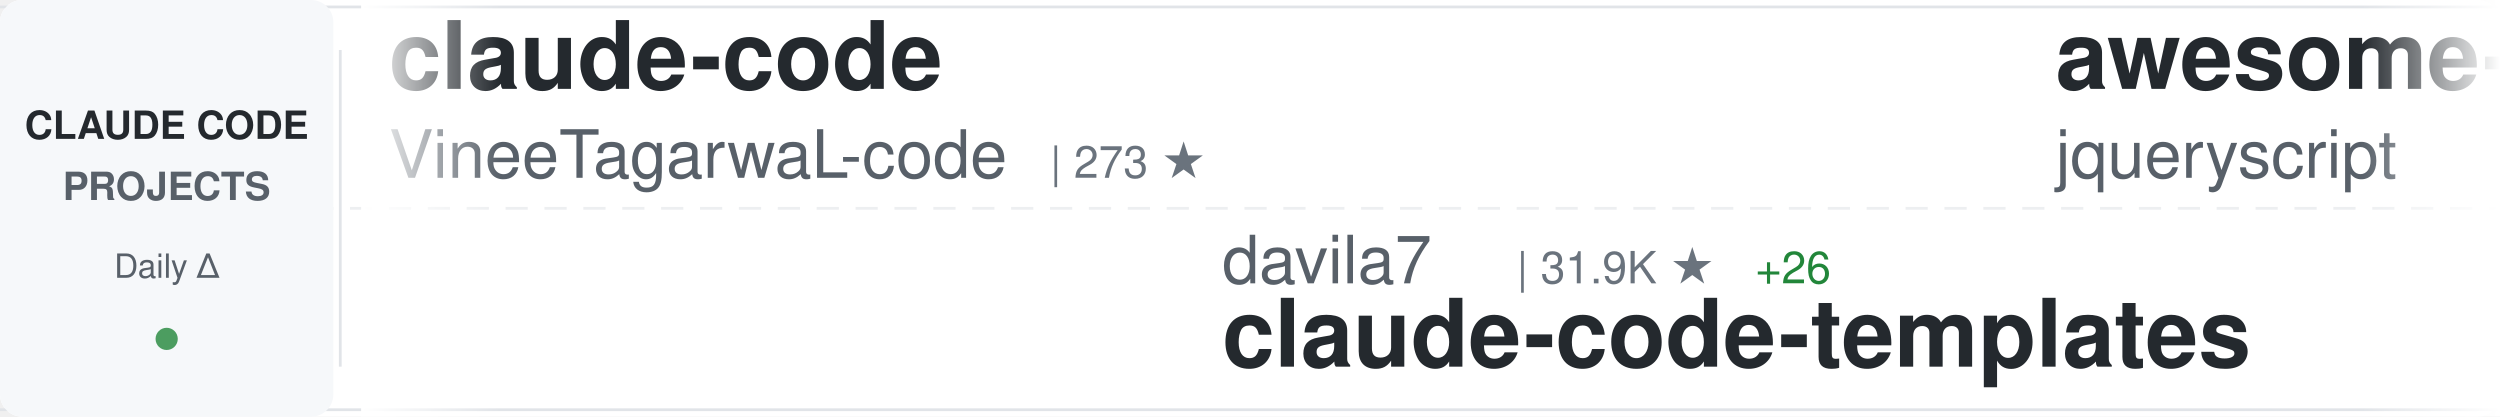
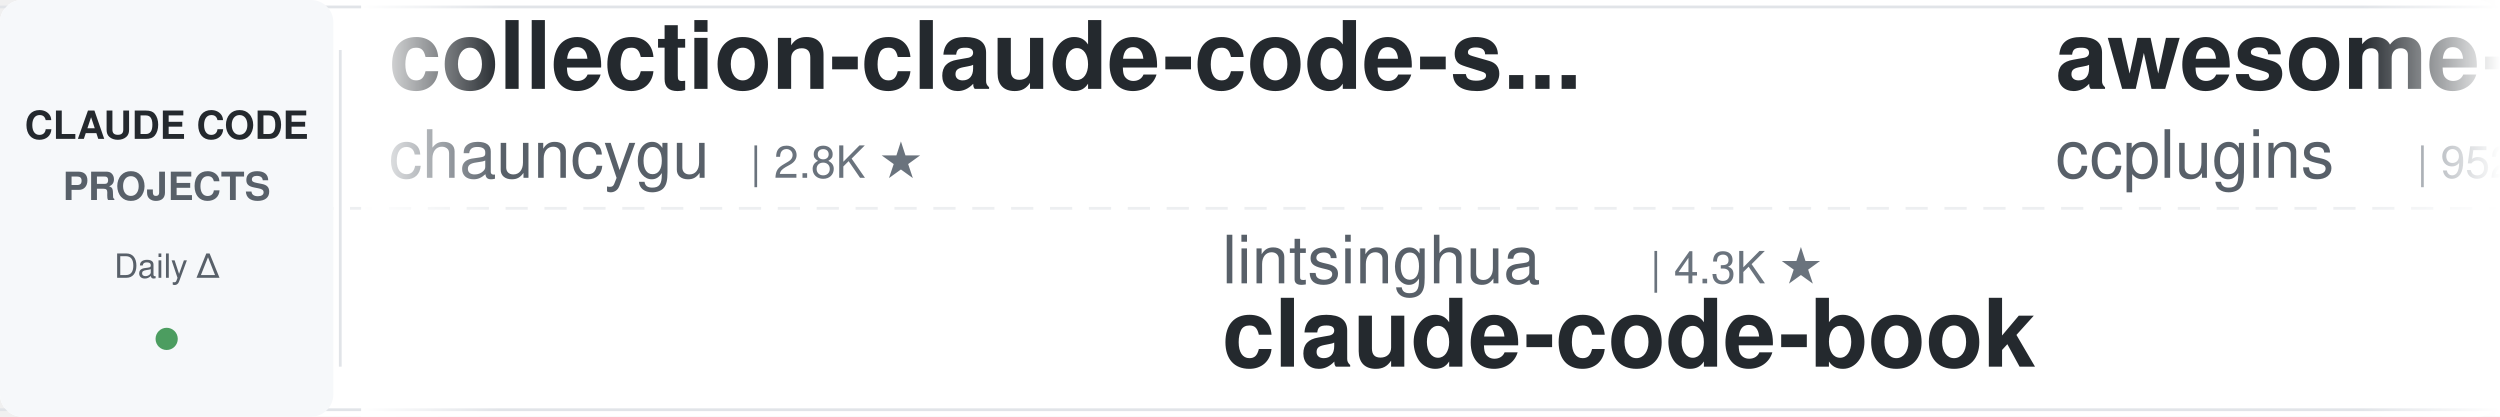
<svg xmlns="http://www.w3.org/2000/svg" width="900" height="150">
  <defs>
    <linearGradient id="awesomeLeftFade" x1="0%" y1="0%" x2="100%" y2="0%">
      <stop offset="0%" style="stop-color:#ffffff;stop-opacity:1" />
      <stop offset="100%" style="stop-color:#ffffff;stop-opacity:0" />
    </linearGradient>
    <linearGradient id="awesomeRightFade" x1="0%" y1="0%" x2="100%" y2="0%">
      <stop offset="0%" style="stop-color:#ffffff;stop-opacity:0" />
      <stop offset="100%" style="stop-color:#ffffff;stop-opacity:1" />
    </linearGradient>
  </defs>
  <rect width="900" height="150" fill="#ffffff" rx="8" />
  <rect x="0" y="2" width="900" height="1" fill="#e1e4e8" />
  <rect x="0" y="147" width="900" height="1" fill="#e1e4e8" />
  <line x1="0" y1="75" x2="900" y2="75" stroke="#e1e4e8" stroke-width="1" stroke-dasharray="8 6" opacity="0.6" />
  <rect x="0" y="0" width="120" height="150" fill="#f6f8fa" rx="8" />
  <text x="60" y="50" font-family="-apple-system, BlinkMacSystemFont, 'Segoe UI', Helvetica, Arial, sans-serif" font-size="14" font-weight="600" fill="#24292e" text-anchor="middle">CLAUDE CODE</text>
  <text x="60" y="72" font-family="-apple-system, BlinkMacSystemFont, 'Segoe UI', Helvetica, Arial, sans-serif" font-size="14" font-weight="600" fill="#586069" text-anchor="middle">PROJECTS</text>
  <text x="60" y="100" font-family="-apple-system, BlinkMacSystemFont, 'Segoe UI', Helvetica, Arial, sans-serif" font-size="12" font-weight="500" fill="#586069" text-anchor="middle">Daily Δ</text>
  <circle cx="60" cy="122" r="4" fill="#22863a" opacity="0.8" />
  <rect x="122" y="18" width="1" height="114" fill="#e1e4e8" />
  <clipPath id="awesomeTickerClip">
    <rect x="130" y="0" width="770" height="150" />
  </clipPath>
  <g clip-path="url(#awesomeTickerClip)">
    <g id="awesomeTickerItems">
      <animateTransform attributeName="transform" attributeType="XML" type="translate" from="0 0" to="-3000 0" dur="54s" repeatCount="indefinite" />
      <g transform="translate(0, 0)">
-         <text x="140" y="32" font-family="-apple-system, BlinkMacSystemFont, 'Segoe UI', Helvetica, Arial, sans-serif" font-size="34" font-weight="600" fill="#24292e">claude-code</text>
-         <text x="140" y="64" font-family="-apple-system, BlinkMacSystemFont, 'Segoe UI', Helvetica, Arial, sans-serif" font-size="24" font-weight="400" fill="#586069">VineeTagarwaL-code</text>
-         <text x="378" y="64" font-family="-apple-system, BlinkMacSystemFont, 'Segoe UI', Helvetica, Arial, sans-serif" font-size="16" font-weight="500" fill="#6a737d">| 273 ★</text>
+         <text x="140" y="32" font-family="-apple-system, BlinkMacSystemFont, 'Segoe UI', Helvetica, Arial, sans-serif" font-size="34" font-weight="600" fill="#24292e">collection-claude-code-s...</text>
+         <text x="140" y="64" font-family="-apple-system, BlinkMacSystemFont, 'Segoe UI', Helvetica, Arial, sans-serif" font-size="24" font-weight="400" fill="#586069">chauncygu</text>
+         <text x="270" y="64" font-family="-apple-system, BlinkMacSystemFont, 'Segoe UI', Helvetica, Arial, sans-serif" font-size="16" font-weight="500" fill="#6a737d">| 2.8K ★</text>
      </g>
      <g transform="translate(300, 0)">
-         <text x="140" y="102" font-family="-apple-system, BlinkMacSystemFont, 'Segoe UI', Helvetica, Arial, sans-serif" font-size="24" font-weight="400" fill="#586069">davila7</text>
-         <text x="246" y="102" font-family="-apple-system, BlinkMacSystemFont, 'Segoe UI', Helvetica, Arial, sans-serif" font-size="16" font-weight="500" fill="#6a737d">| 31.9K ★</text>
-         <text x="332" y="102" font-family="-apple-system, BlinkMacSystemFont, 'Segoe UI', Helvetica, Arial, sans-serif" font-size="16" font-weight="500" fill="#22863a"> +26</text>
-         <text x="140" y="132" font-family="-apple-system, BlinkMacSystemFont, 'Segoe UI', Helvetica, Arial, sans-serif" font-size="34" font-weight="600" fill="#24292e">claude-code-templates</text>
+         <text x="140" y="102" font-family="-apple-system, BlinkMacSystemFont, 'Segoe UI', Helvetica, Arial, sans-serif" font-size="24" font-weight="400" fill="#586069">lintsinghua</text>
+         <text x="294" y="102" font-family="-apple-system, BlinkMacSystemFont, 'Segoe UI', Helvetica, Arial, sans-serif" font-size="16" font-weight="500" fill="#6a737d">| 4.3K ★</text>
+         <text x="140" y="132" font-family="-apple-system, BlinkMacSystemFont, 'Segoe UI', Helvetica, Arial, sans-serif" font-size="34" font-weight="600" fill="#24292e">claude-code-book</text>
      </g>
      <g transform="translate(600, 0)">
-         <text x="140" y="32" font-family="-apple-system, BlinkMacSystemFont, 'Segoe UI', Helvetica, Arial, sans-serif" font-size="34" font-weight="600" fill="#24292e">awesome-claude-code</text>
-         <text x="140" y="64" font-family="-apple-system, BlinkMacSystemFont, 'Segoe UI', Helvetica, Arial, sans-serif" font-size="24" font-weight="400" fill="#586069">jqueryscript</text>
-         <text x="306" y="64" font-family="-apple-system, BlinkMacSystemFont, 'Segoe UI', Helvetica, Arial, sans-serif" font-size="16" font-weight="500" fill="#6a737d">| 517 ★</text>
+         <text x="140" y="32" font-family="-apple-system, BlinkMacSystemFont, 'Segoe UI', Helvetica, Arial, sans-serif" font-size="34" font-weight="600" fill="#24292e">awesome-claude-code-plug...</text>
+         <text x="140" y="64" font-family="-apple-system, BlinkMacSystemFont, 'Segoe UI', Helvetica, Arial, sans-serif" font-size="24" font-weight="400" fill="#586069">ccplugins</text>
+         <text x="270" y="64" font-family="-apple-system, BlinkMacSystemFont, 'Segoe UI', Helvetica, Arial, sans-serif" font-size="16" font-weight="500" fill="#6a737d">| 952 ★</text>
      </g>
      <g transform="translate(900, 0)">
-         <text x="140" y="102" font-family="-apple-system, BlinkMacSystemFont, 'Segoe UI', Helvetica, Arial, sans-serif" font-size="24" font-weight="400" fill="#586069">alejandrobalderas</text>
-         <text x="366" y="102" font-family="-apple-system, BlinkMacSystemFont, 'Segoe UI', Helvetica, Arial, sans-serif" font-size="16" font-weight="500" fill="#6a737d">| 2.9K ★</text>
-         <text x="140" y="132" font-family="-apple-system, BlinkMacSystemFont, 'Segoe UI', Helvetica, Arial, sans-serif" font-size="34" font-weight="600" fill="#24292e">claude-code-from-source</text>
+         <text x="140" y="102" font-family="-apple-system, BlinkMacSystemFont, 'Segoe UI', Helvetica, Arial, sans-serif" font-size="24" font-weight="400" fill="#586069">musistudio</text>
+         <text x="282" y="102" font-family="-apple-system, BlinkMacSystemFont, 'Segoe UI', Helvetica, Arial, sans-serif" font-size="16" font-weight="500" fill="#6a737d">| 37.4K ★</text>
+         <text x="140" y="132" font-family="-apple-system, BlinkMacSystemFont, 'Segoe UI', Helvetica, Arial, sans-serif" font-size="34" font-weight="600" fill="#24292e">claude-code-router</text>
      </g>
      <g transform="translate(1200, 0)">
-         <text x="140" y="32" font-family="-apple-system, BlinkMacSystemFont, 'Segoe UI', Helvetica, Arial, sans-serif" font-size="34" font-weight="600" fill="#24292e">ClaudeCode-Portable</text>
-         <text x="140" y="64" font-family="-apple-system, BlinkMacSystemFont, 'Segoe UI', Helvetica, Arial, sans-serif" font-size="24" font-weight="400" fill="#586069">techjarves</text>
-         <text x="282" y="64" font-family="-apple-system, BlinkMacSystemFont, 'Segoe UI', Helvetica, Arial, sans-serif" font-size="16" font-weight="500" fill="#6a737d">| 1.5K ★</text>
+         <text x="140" y="32" font-family="-apple-system, BlinkMacSystemFont, 'Segoe UI', Helvetica, Arial, sans-serif" font-size="34" font-weight="600" fill="#24292e">claude-code-action</text>
+         <text x="140" y="64" font-family="-apple-system, BlinkMacSystemFont, 'Segoe UI', Helvetica, Arial, sans-serif" font-size="24" font-weight="400" fill="#586069">anthropics</text>
+         <text x="282" y="64" font-family="-apple-system, BlinkMacSystemFont, 'Segoe UI', Helvetica, Arial, sans-serif" font-size="16" font-weight="500" fill="#6a737d">| 9.1K ★</text>
+         <text x="359" y="64" font-family="-apple-system, BlinkMacSystemFont, 'Segoe UI', Helvetica, Arial, sans-serif" font-size="16" font-weight="500" fill="#22863a"> +48</text>
      </g>
      <g transform="translate(1500, 0)">
-         <text x="140" y="102" font-family="-apple-system, BlinkMacSystemFont, 'Segoe UI', Helvetica, Arial, sans-serif" font-size="24" font-weight="400" fill="#586069">OrcaWhisper</text>
-         <text x="294" y="102" font-family="-apple-system, BlinkMacSystemFont, 'Segoe UI', Helvetica, Arial, sans-serif" font-size="16" font-weight="500" fill="#6a737d">| 101 ★</text>
-         <text x="140" y="132" font-family="-apple-system, BlinkMacSystemFont, 'Segoe UI', Helvetica, Arial, sans-serif" font-size="34" font-weight="600" fill="#24292e">Claude-Code</text>
+         <text x="140" y="102" font-family="-apple-system, BlinkMacSystemFont, 'Segoe UI', Helvetica, Arial, sans-serif" font-size="24" font-weight="400" fill="#586069">wanshuiyin</text>
+         <text x="282" y="102" font-family="-apple-system, BlinkMacSystemFont, 'Segoe UI', Helvetica, Arial, sans-serif" font-size="16" font-weight="500" fill="#6a737d">| 16.7K ★</text>
+         <text x="368" y="102" font-family="-apple-system, BlinkMacSystemFont, 'Segoe UI', Helvetica, Arial, sans-serif" font-size="16" font-weight="500" fill="#22863a"> +5</text>
+         <text x="140" y="132" font-family="-apple-system, BlinkMacSystemFont, 'Segoe UI', Helvetica, Arial, sans-serif" font-size="34" font-weight="600" fill="#24292e">Auto-claude-code-researc...</text>
      </g>
      <g transform="translate(1800, 0)">
-         <text x="140" y="32" font-family="-apple-system, BlinkMacSystemFont, 'Segoe UI', Helvetica, Arial, sans-serif" font-size="34" font-weight="600" fill="#24292e">claude-code-source</text>
-         <text x="140" y="64" font-family="-apple-system, BlinkMacSystemFont, 'Segoe UI', Helvetica, Arial, sans-serif" font-size="24" font-weight="400" fill="#586069">AprilNEA</text>
-         <text x="258" y="64" font-family="-apple-system, BlinkMacSystemFont, 'Segoe UI', Helvetica, Arial, sans-serif" font-size="16" font-weight="500" fill="#6a737d">| 391 ★</text>
+         <text x="140" y="32" font-family="-apple-system, BlinkMacSystemFont, 'Segoe UI', Helvetica, Arial, sans-serif" font-size="34" font-weight="600" fill="#24292e">claude-code-proxy</text>
+         <text x="140" y="64" font-family="-apple-system, BlinkMacSystemFont, 'Segoe UI', Helvetica, Arial, sans-serif" font-size="24" font-weight="400" fill="#586069">fuergaosi233</text>
+         <text x="306" y="64" font-family="-apple-system, BlinkMacSystemFont, 'Segoe UI', Helvetica, Arial, sans-serif" font-size="16" font-weight="500" fill="#6a737d">| 2.8K ★</text>
      </g>
      <g transform="translate(2100, 0)">
-         <text x="140" y="102" font-family="-apple-system, BlinkMacSystemFont, 'Segoe UI', Helvetica, Arial, sans-serif" font-size="24" font-weight="400" fill="#586069">feiskyer</text>
-         <text x="258" y="102" font-family="-apple-system, BlinkMacSystemFont, 'Segoe UI', Helvetica, Arial, sans-serif" font-size="16" font-weight="500" fill="#6a737d">| 1.7K ★</text>
-         <text x="140" y="132" font-family="-apple-system, BlinkMacSystemFont, 'Segoe UI', Helvetica, Arial, sans-serif" font-size="34" font-weight="600" fill="#24292e">claude-code-settings</text>
+         <text x="140" y="102" font-family="-apple-system, BlinkMacSystemFont, 'Segoe UI', Helvetica, Arial, sans-serif" font-size="24" font-weight="400" fill="#586069">Yuyz0112</text>
+         <text x="258" y="102" font-family="-apple-system, BlinkMacSystemFont, 'Segoe UI', Helvetica, Arial, sans-serif" font-size="16" font-weight="500" fill="#6a737d">| 2.4K ★</text>
+         <text x="140" y="132" font-family="-apple-system, BlinkMacSystemFont, 'Segoe UI', Helvetica, Arial, sans-serif" font-size="34" font-weight="600" fill="#24292e">claude-code-reverse</text>
      </g>
      <g transform="translate(2400, 0)">
-         <text x="140" y="32" font-family="-apple-system, BlinkMacSystemFont, 'Segoe UI', Helvetica, Arial, sans-serif" font-size="34" font-weight="600" fill="#24292e">claude-code-tudou</text>
-         <text x="140" y="64" font-family="-apple-system, BlinkMacSystemFont, 'Segoe UI', Helvetica, Arial, sans-serif" font-size="24" font-weight="400" fill="#586069">AICoderTudou</text>
-         <text x="306" y="64" font-family="-apple-system, BlinkMacSystemFont, 'Segoe UI', Helvetica, Arial, sans-serif" font-size="16" font-weight="500" fill="#6a737d">| 494 ★</text>
+         <text x="140" y="32" font-family="-apple-system, BlinkMacSystemFont, 'Segoe UI', Helvetica, Arial, sans-serif" font-size="34" font-weight="600" fill="#24292e">claude-code</text>
+         <text x="140" y="64" font-family="-apple-system, BlinkMacSystemFont, 'Segoe UI', Helvetica, Arial, sans-serif" font-size="24" font-weight="400" fill="#586069">anthropics</text>
+         <text x="282" y="64" font-family="-apple-system, BlinkMacSystemFont, 'Segoe UI', Helvetica, Arial, sans-serif" font-size="16" font-weight="500" fill="#6a737d">| 148.2K ★</text>
+         <text x="377" y="64" font-family="-apple-system, BlinkMacSystemFont, 'Segoe UI', Helvetica, Arial, sans-serif" font-size="16" font-weight="500" fill="#22863a"> +17</text>
      </g>
      <g transform="translate(2700, 0)">
-         <text x="140" y="102" font-family="-apple-system, BlinkMacSystemFont, 'Segoe UI', Helvetica, Arial, sans-serif" font-size="24" font-weight="400" fill="#586069">Donchitos</text>
-         <text x="270" y="102" font-family="-apple-system, BlinkMacSystemFont, 'Segoe UI', Helvetica, Arial, sans-serif" font-size="16" font-weight="500" fill="#6a737d">| 25.4K ★</text>
-         <text x="356" y="102" font-family="-apple-system, BlinkMacSystemFont, 'Segoe UI', Helvetica, Arial, sans-serif" font-size="16" font-weight="500" fill="#22863a"> +3</text>
-         <text x="140" y="132" font-family="-apple-system, BlinkMacSystemFont, 'Segoe UI', Helvetica, Arial, sans-serif" font-size="34" font-weight="600" fill="#24292e">Claude-Code-Game-Studios</text>
+         <text x="140" y="102" font-family="-apple-system, BlinkMacSystemFont, 'Segoe UI', Helvetica, Arial, sans-serif" font-size="24" font-weight="400" fill="#586069">claude-code-best</text>
+         <text x="354" y="102" font-family="-apple-system, BlinkMacSystemFont, 'Segoe UI', Helvetica, Arial, sans-serif" font-size="16" font-weight="500" fill="#6a737d">| 22.7K ★</text>
+         <text x="440" y="102" font-family="-apple-system, BlinkMacSystemFont, 'Segoe UI', Helvetica, Arial, sans-serif" font-size="16" font-weight="500" fill="#cb2431"> -2</text>
+         <text x="140" y="132" font-family="-apple-system, BlinkMacSystemFont, 'Segoe UI', Helvetica, Arial, sans-serif" font-size="34" font-weight="600" fill="#24292e">claude-code</text>
      </g>
      <g transform="translate(3000, 0)">
-         <text x="140" y="32" font-family="-apple-system, BlinkMacSystemFont, 'Segoe UI', Helvetica, Arial, sans-serif" font-size="34" font-weight="600" fill="#24292e">claude-code</text>
-         <text x="140" y="64" font-family="-apple-system, BlinkMacSystemFont, 'Segoe UI', Helvetica, Arial, sans-serif" font-size="24" font-weight="400" fill="#586069">VineeTagarwaL-code</text>
-         <text x="378" y="64" font-family="-apple-system, BlinkMacSystemFont, 'Segoe UI', Helvetica, Arial, sans-serif" font-size="16" font-weight="500" fill="#6a737d">| 273 ★</text>
+         <text x="140" y="32" font-family="-apple-system, BlinkMacSystemFont, 'Segoe UI', Helvetica, Arial, sans-serif" font-size="34" font-weight="600" fill="#24292e">collection-claude-code-s...</text>
+         <text x="140" y="64" font-family="-apple-system, BlinkMacSystemFont, 'Segoe UI', Helvetica, Arial, sans-serif" font-size="24" font-weight="400" fill="#586069">chauncygu</text>
+         <text x="270" y="64" font-family="-apple-system, BlinkMacSystemFont, 'Segoe UI', Helvetica, Arial, sans-serif" font-size="16" font-weight="500" fill="#6a737d">| 2.8K ★</text>
      </g>
      <g transform="translate(3300, 0)">
-         <text x="140" y="102" font-family="-apple-system, BlinkMacSystemFont, 'Segoe UI', Helvetica, Arial, sans-serif" font-size="24" font-weight="400" fill="#586069">davila7</text>
-         <text x="246" y="102" font-family="-apple-system, BlinkMacSystemFont, 'Segoe UI', Helvetica, Arial, sans-serif" font-size="16" font-weight="500" fill="#6a737d">| 31.9K ★</text>
-         <text x="332" y="102" font-family="-apple-system, BlinkMacSystemFont, 'Segoe UI', Helvetica, Arial, sans-serif" font-size="16" font-weight="500" fill="#22863a"> +26</text>
-         <text x="140" y="132" font-family="-apple-system, BlinkMacSystemFont, 'Segoe UI', Helvetica, Arial, sans-serif" font-size="34" font-weight="600" fill="#24292e">claude-code-templates</text>
+         <text x="140" y="102" font-family="-apple-system, BlinkMacSystemFont, 'Segoe UI', Helvetica, Arial, sans-serif" font-size="24" font-weight="400" fill="#586069">lintsinghua</text>
+         <text x="294" y="102" font-family="-apple-system, BlinkMacSystemFont, 'Segoe UI', Helvetica, Arial, sans-serif" font-size="16" font-weight="500" fill="#6a737d">| 4.3K ★</text>
+         <text x="140" y="132" font-family="-apple-system, BlinkMacSystemFont, 'Segoe UI', Helvetica, Arial, sans-serif" font-size="34" font-weight="600" fill="#24292e">claude-code-book</text>
      </g>
      <g transform="translate(3600, 0)">
-         <text x="140" y="32" font-family="-apple-system, BlinkMacSystemFont, 'Segoe UI', Helvetica, Arial, sans-serif" font-size="34" font-weight="600" fill="#24292e">awesome-claude-code</text>
-         <text x="140" y="64" font-family="-apple-system, BlinkMacSystemFont, 'Segoe UI', Helvetica, Arial, sans-serif" font-size="24" font-weight="400" fill="#586069">jqueryscript</text>
-         <text x="306" y="64" font-family="-apple-system, BlinkMacSystemFont, 'Segoe UI', Helvetica, Arial, sans-serif" font-size="16" font-weight="500" fill="#6a737d">| 517 ★</text>
+         <text x="140" y="32" font-family="-apple-system, BlinkMacSystemFont, 'Segoe UI', Helvetica, Arial, sans-serif" font-size="34" font-weight="600" fill="#24292e">awesome-claude-code-plug...</text>
+         <text x="140" y="64" font-family="-apple-system, BlinkMacSystemFont, 'Segoe UI', Helvetica, Arial, sans-serif" font-size="24" font-weight="400" fill="#586069">ccplugins</text>
+         <text x="270" y="64" font-family="-apple-system, BlinkMacSystemFont, 'Segoe UI', Helvetica, Arial, sans-serif" font-size="16" font-weight="500" fill="#6a737d">| 952 ★</text>
      </g>
      <g transform="translate(3900, 0)">
-         <text x="140" y="102" font-family="-apple-system, BlinkMacSystemFont, 'Segoe UI', Helvetica, Arial, sans-serif" font-size="24" font-weight="400" fill="#586069">alejandrobalderas</text>
-         <text x="366" y="102" font-family="-apple-system, BlinkMacSystemFont, 'Segoe UI', Helvetica, Arial, sans-serif" font-size="16" font-weight="500" fill="#6a737d">| 2.9K ★</text>
-         <text x="140" y="132" font-family="-apple-system, BlinkMacSystemFont, 'Segoe UI', Helvetica, Arial, sans-serif" font-size="34" font-weight="600" fill="#24292e">claude-code-from-source</text>
+         <text x="140" y="102" font-family="-apple-system, BlinkMacSystemFont, 'Segoe UI', Helvetica, Arial, sans-serif" font-size="24" font-weight="400" fill="#586069">musistudio</text>
+         <text x="282" y="102" font-family="-apple-system, BlinkMacSystemFont, 'Segoe UI', Helvetica, Arial, sans-serif" font-size="16" font-weight="500" fill="#6a737d">| 37.4K ★</text>
+         <text x="140" y="132" font-family="-apple-system, BlinkMacSystemFont, 'Segoe UI', Helvetica, Arial, sans-serif" font-size="34" font-weight="600" fill="#24292e">claude-code-router</text>
      </g>
    </g>
  </g>
  <rect x="130" y="0" width="50" height="150" fill="url(#awesomeLeftFade)" />
  <rect x="850" y="0" width="50" height="150" fill="url(#awesomeRightFade)" />
</svg>
